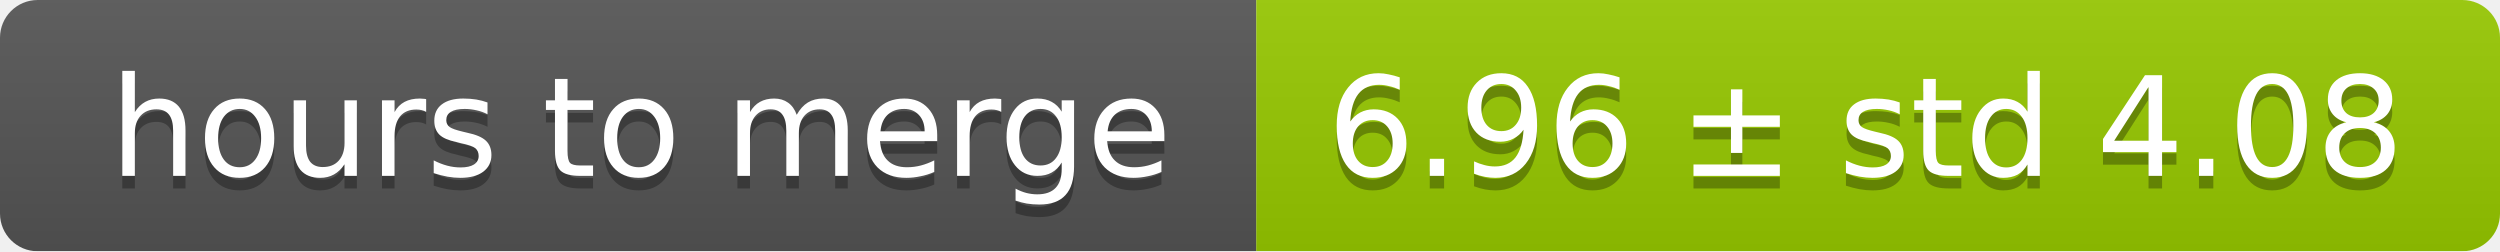
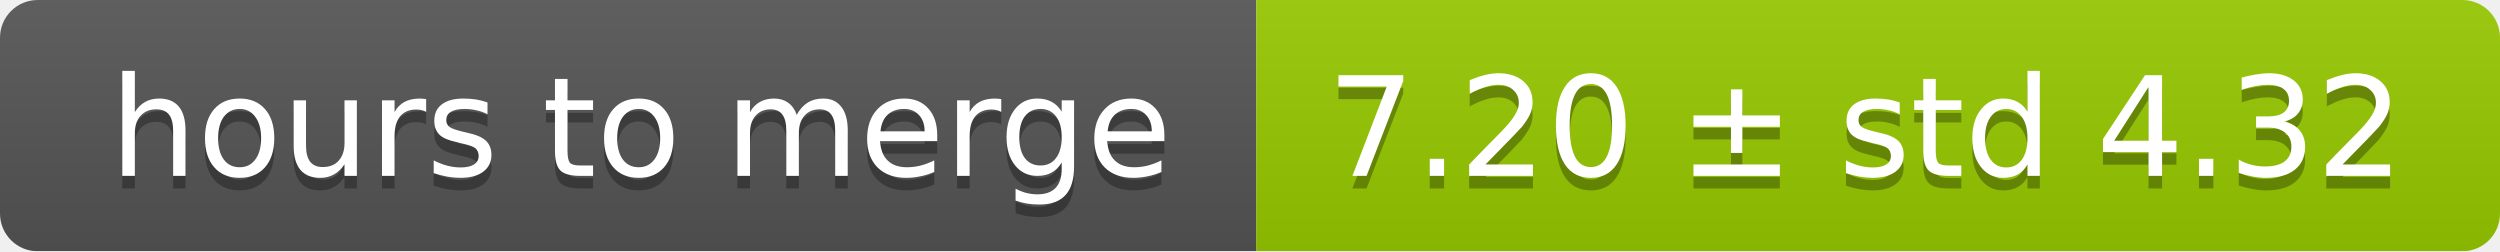
<svg xmlns="http://www.w3.org/2000/svg" width="199" height="20">
  <linearGradient id="smooth" x2="0" y2="100%">
    <stop offset="0" stop-color="#bbb" stop-opacity=".1" />
    <stop offset="1" stop-opacity=".1" />
  </linearGradient>
  <mask id="round">
    <rect width="199" height="20" rx="3" fill="#fff" />
  </mask>
  <g mask="url(#round)">
    <rect width="100" height="20" fill="#555" />
    <rect x="100" width="99" height="20" fill="#97ca00" />
    <rect width="199" height="20" fill="url(#smooth)" />
  </g>
  <g fill="#fff" text-anchor="middle" font-family="DejaVu Sans,Verdana,Geneva,sans-serif" font-size="11">
    <text x="51" y="15" fill="#010101" fill-opacity=".3">hours to merge</text>
    <text x="51" y="14">hours to merge</text>
-     <text x="148.5" y="15" fill="#010101" fill-opacity=".3">6.96 ± std 4.08</text>
-     <text x="148.5" y="14">6.96 ± std 4.08</text>
+     <text x="148.5" y="15" fill="#010101" fill-opacity=".3">7.20 ± std 4.32</text>
+     <text x="148.5" y="14">7.20 ± std 4.32</text>
  </g>
</svg>
